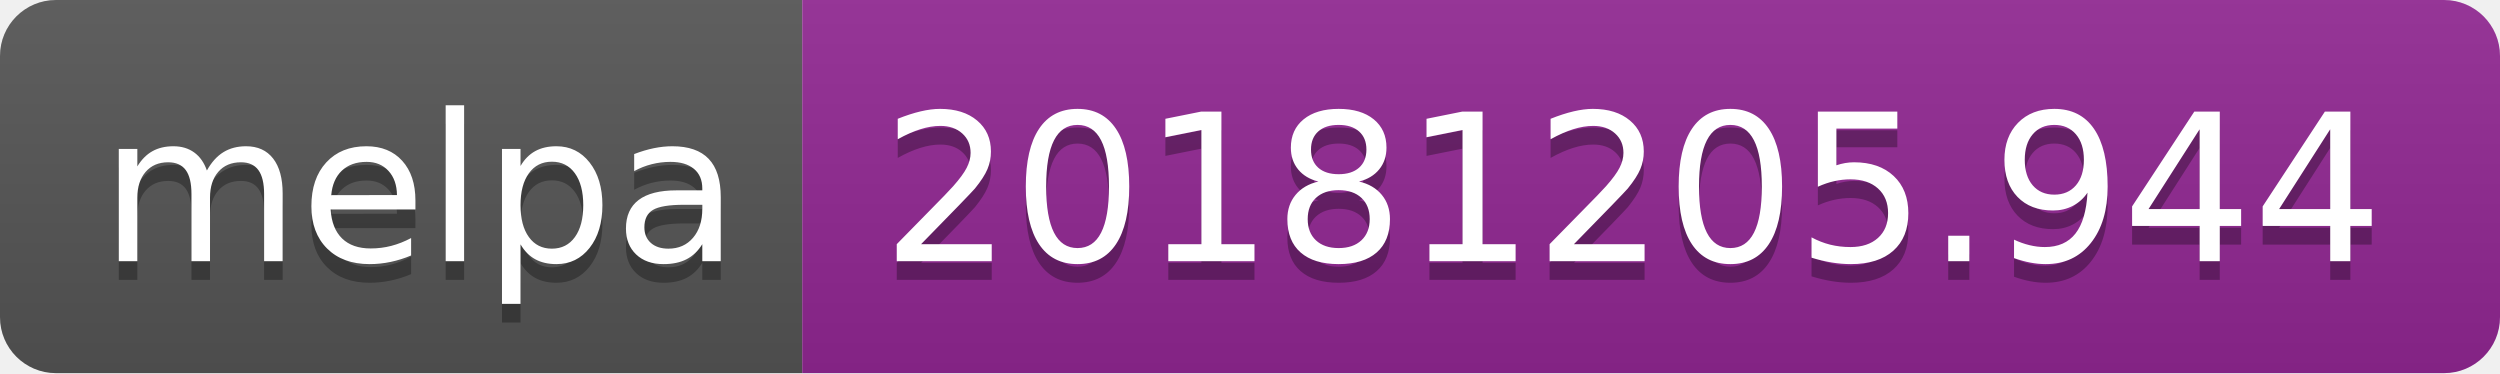
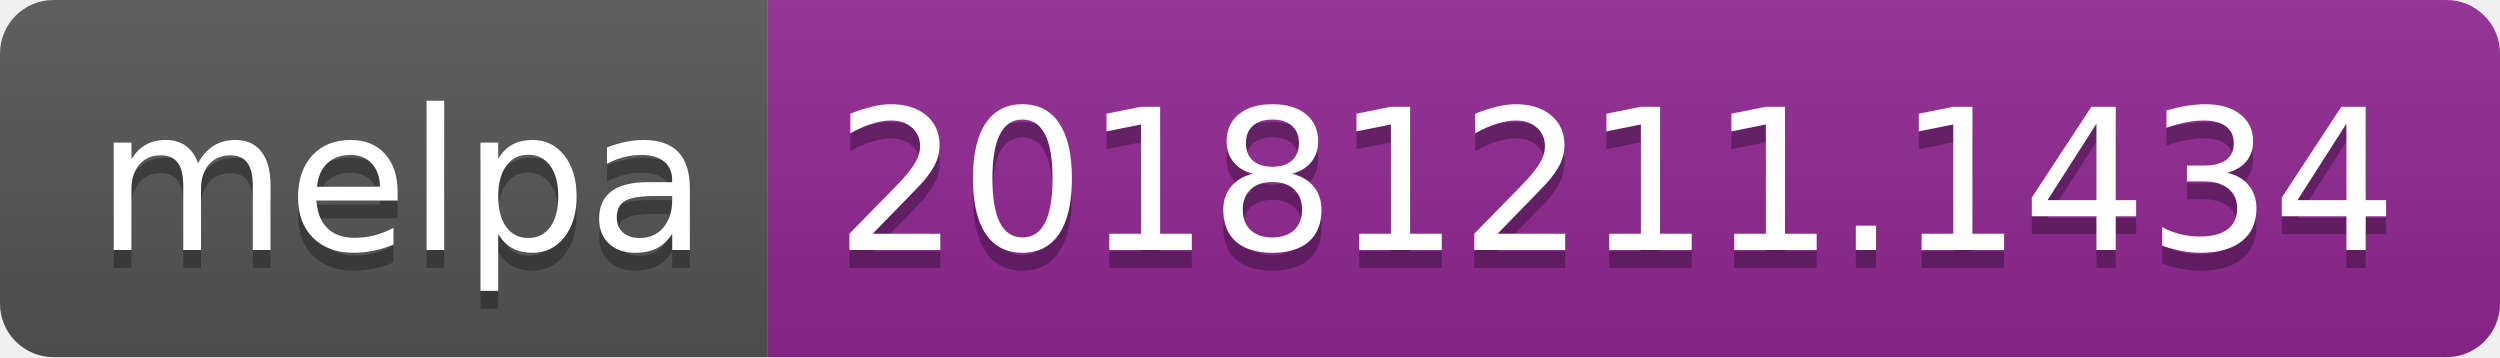
- <svg xmlns="http://www.w3.org/2000/svg" width="134" height="20">
+ <svg xmlns="http://www.w3.org/2000/svg" width="140" height="20">
  <linearGradient id="b" x2="0" y2="100%">
    <stop offset="0" stop-color="#bbb" stop-opacity=".1" />
    <stop offset="1" stop-opacity=".1" />
  </linearGradient>
  <clipPath id="a">
-     <rect width="134" height="20" rx="3" fill="#fff" />
+     <rect width="140" height="20" rx="3" fill="#fff" />
  </clipPath>
  <g clip-path="url(#a)">
    <path fill="#555" d="M0 0h43v20H0z" />
-     <path fill="#922793" d="M43 0h91v20H43z" />
-     <path fill="url(#b)" d="M0 0h134v20H0z" />
+     <path fill="#922793" d="M43 0h97v20H43z" />
+     <path fill="url(#b)" d="M0 0h140v20H0z" />
  </g>
  <g fill="#fff" text-anchor="middle" font-family="DejaVu Sans,Verdana,Geneva,sans-serif" font-size="110">
    <text x="225" y="150" fill="#010101" fill-opacity=".3" transform="scale(.1)" textLength="330">melpa</text>
    <text x="225" y="140" transform="scale(.1)" textLength="330">melpa</text>
-     <text x="875" y="150" fill="#010101" fill-opacity=".3" transform="scale(.1)" textLength="810">20181205.944</text>
-     <text x="875" y="140" transform="scale(.1)" textLength="810">20181205.944</text>
+     <text x="905" y="150" fill="#010101" fill-opacity=".3" transform="scale(.1)" textLength="870">20181211.1434</text>
+     <text x="905" y="140" transform="scale(.1)" textLength="870">20181211.1434</text>
  </g>
</svg>
